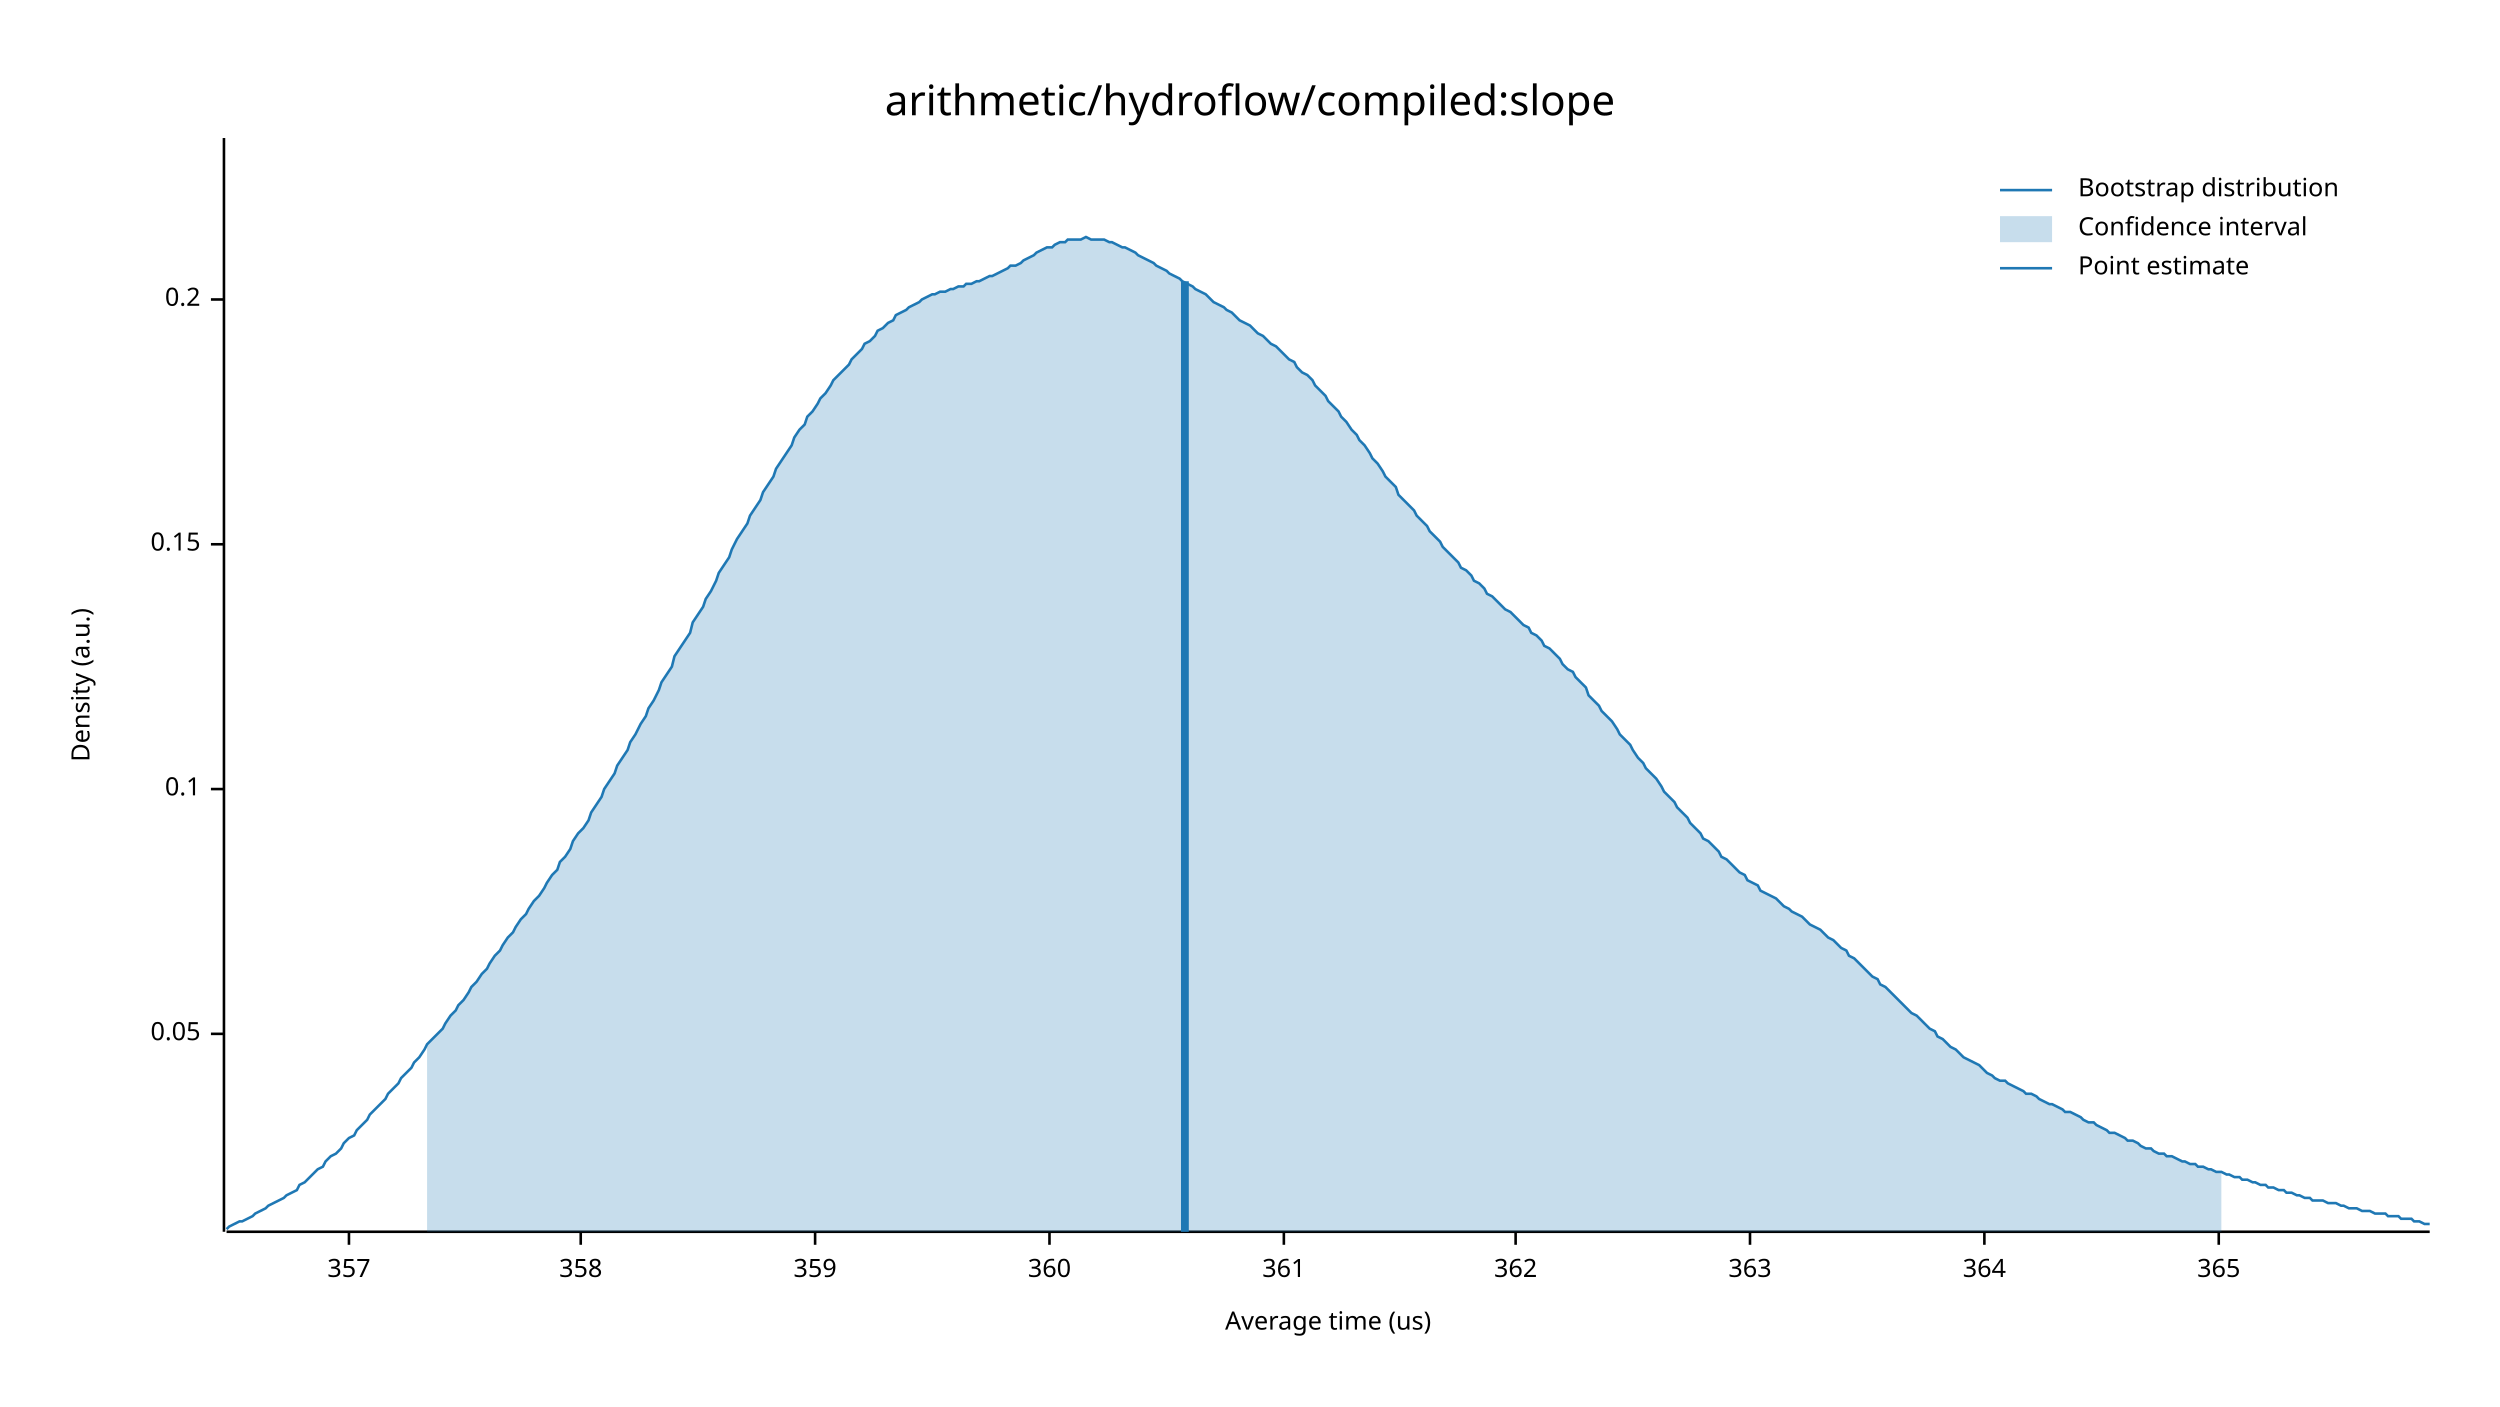
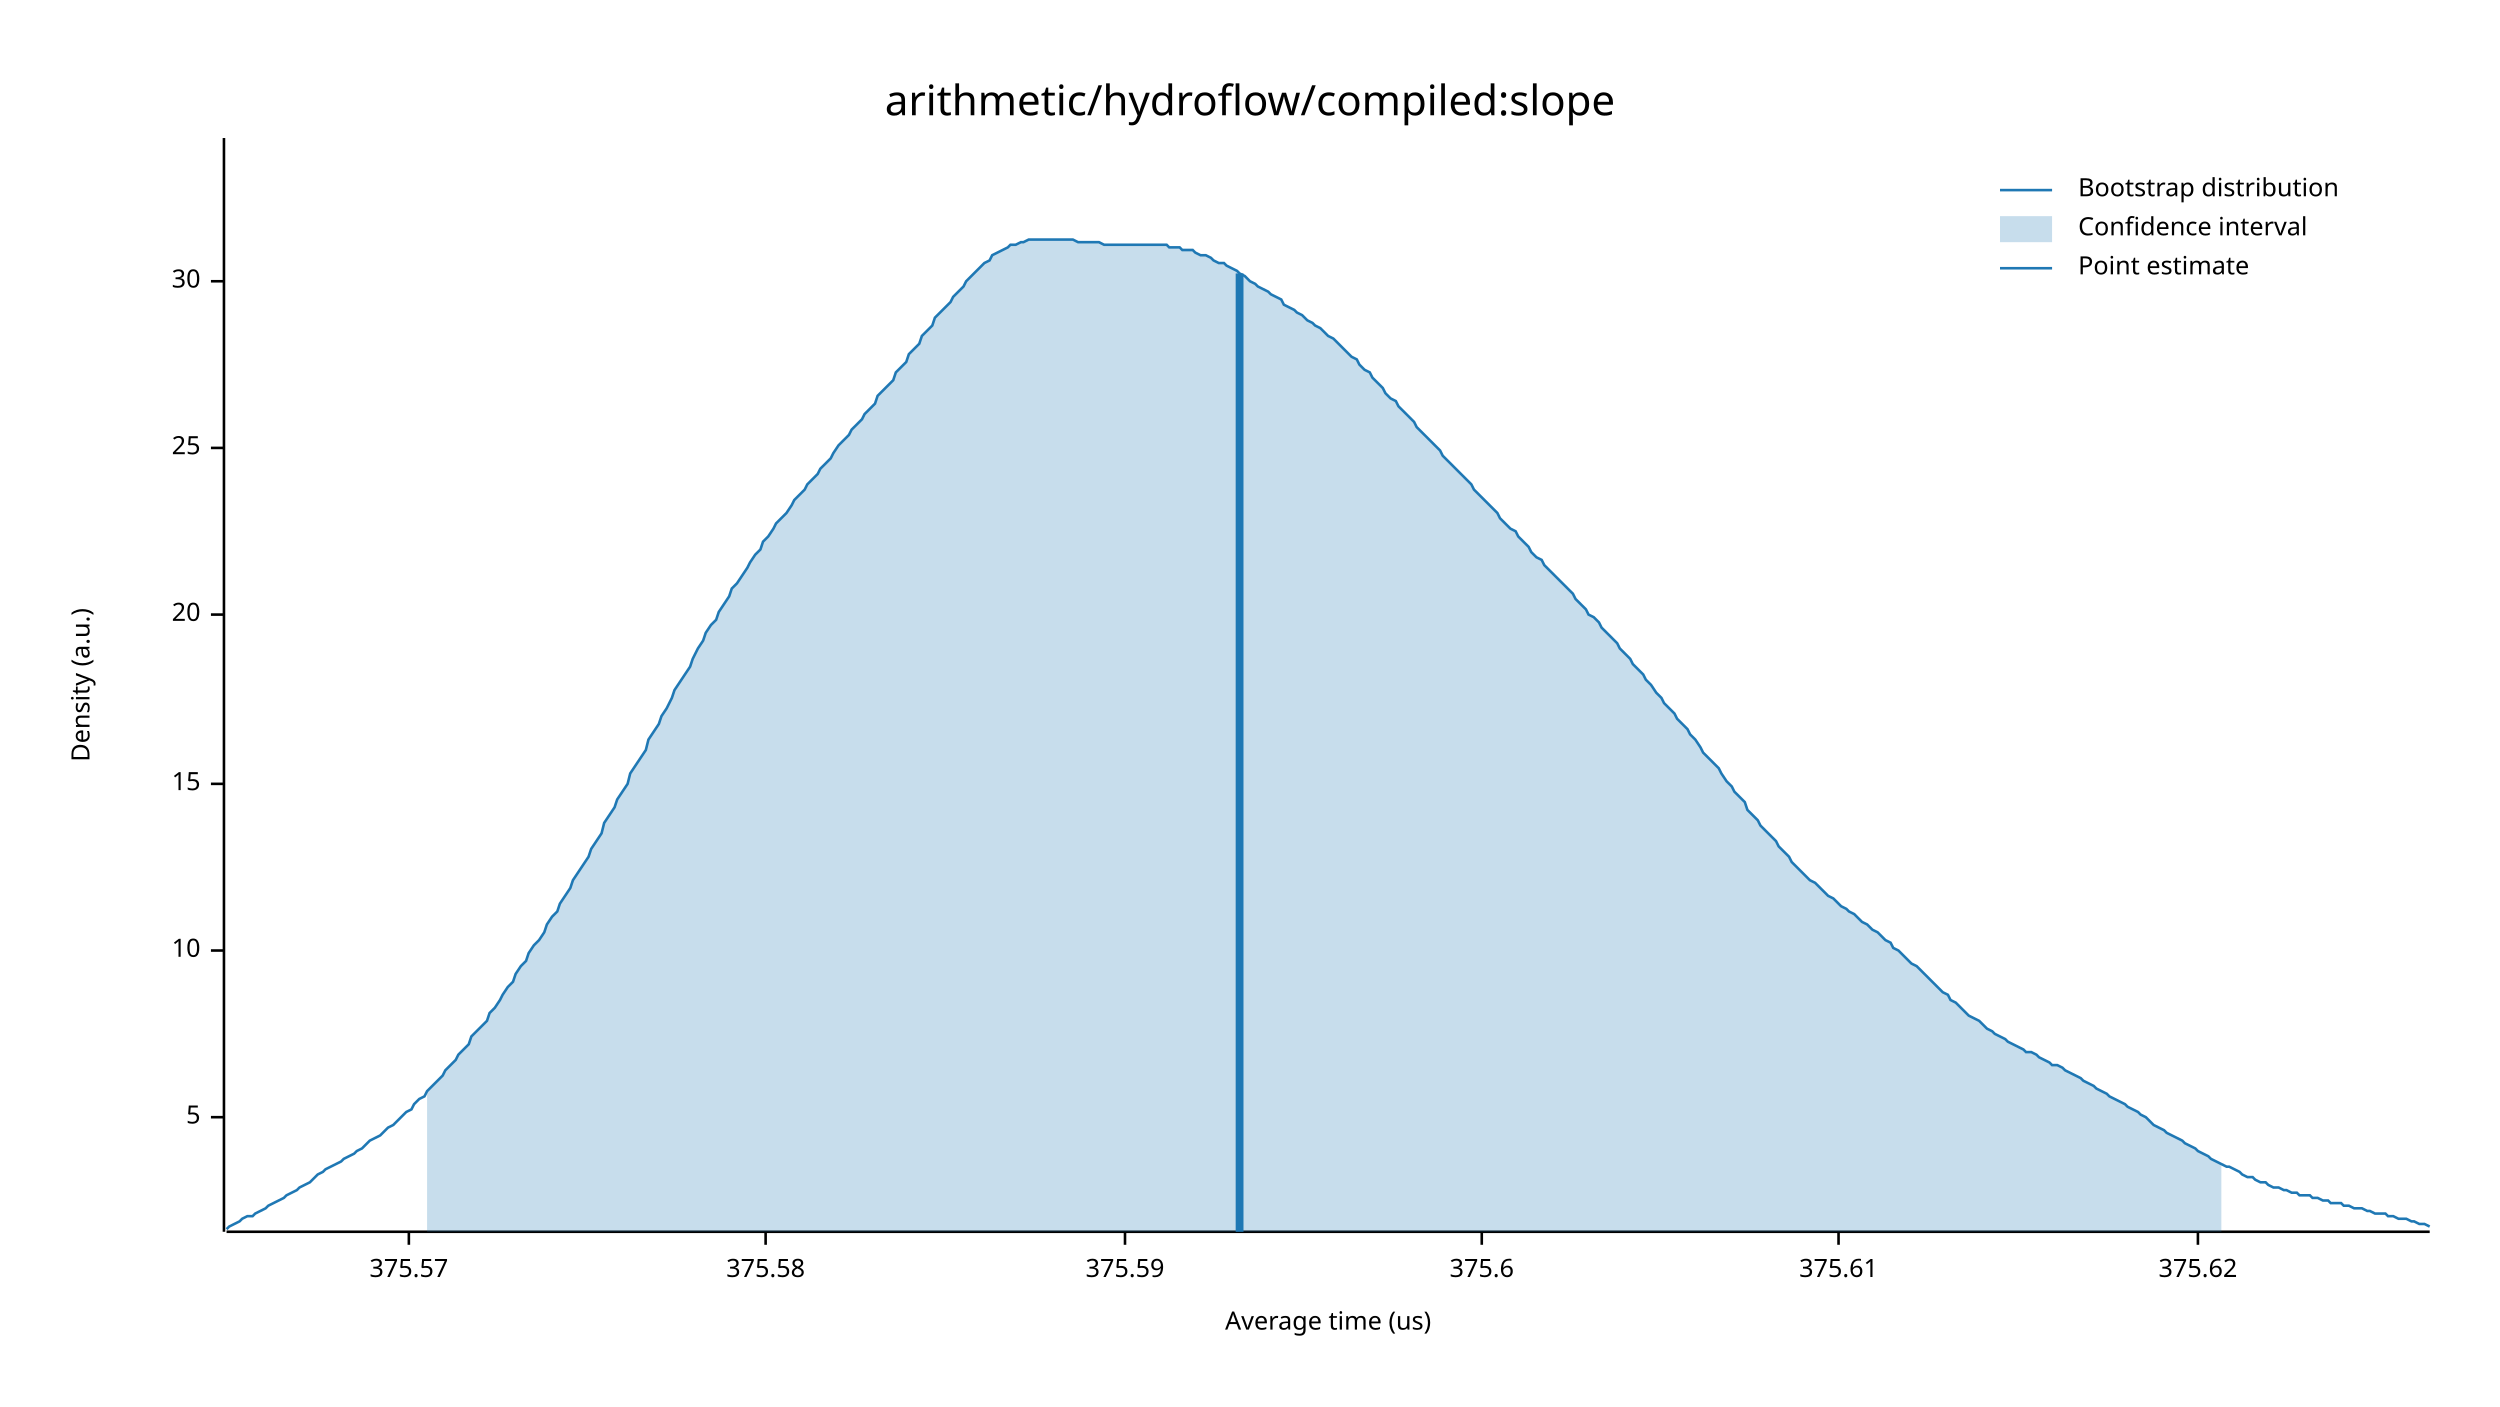
<svg xmlns="http://www.w3.org/2000/svg" width="960" height="540" viewBox="0 0 960 540">
  <text x="480" y="32" dy="0.76em" text-anchor="middle" font-family="sans-serif" font-size="16.129" opacity="1" fill="#000000">
arithmetic/hydroflow/compiled:slope
</text>
  <text x="27" y="263" dy="0.76em" text-anchor="middle" font-family="sans-serif" font-size="9.677" opacity="1" fill="#000000" transform="rotate(270, 27, 263)">
Density (a.u.)
</text>
  <text x="510" y="513" dy="-0.5ex" text-anchor="middle" font-family="sans-serif" font-size="9.677" opacity="1" fill="#000000">
Average time (us)
</text>
  <polyline fill="none" opacity="1" stroke="#000000" stroke-width="1" points="86,53 86,473 " />
-   <text x="77" y="397" dy="0.5ex" text-anchor="end" font-family="sans-serif" font-size="9.677" opacity="1" fill="#000000">
- 0.05
+   <text x="77" y="429" dy="0.5ex" text-anchor="end" font-family="sans-serif" font-size="9.677" opacity="1" fill="#000000">
+ 5
</text>
-   <polyline fill="none" opacity="1" stroke="#000000" stroke-width="1" points="81,397 86,397 " />
-   <text x="77" y="303" dy="0.5ex" text-anchor="end" font-family="sans-serif" font-size="9.677" opacity="1" fill="#000000">
- 0.1
+   <polyline fill="none" opacity="1" stroke="#000000" stroke-width="1" points="81,429 86,429 " />
+   <text x="77" y="365" dy="0.5ex" text-anchor="end" font-family="sans-serif" font-size="9.677" opacity="1" fill="#000000">
+ 10
</text>
-   <polyline fill="none" opacity="1" stroke="#000000" stroke-width="1" points="81,303 86,303 " />
-   <text x="77" y="209" dy="0.5ex" text-anchor="end" font-family="sans-serif" font-size="9.677" opacity="1" fill="#000000">
- 0.15
+   <polyline fill="none" opacity="1" stroke="#000000" stroke-width="1" points="81,365 86,365 " />
+   <text x="77" y="301" dy="0.5ex" text-anchor="end" font-family="sans-serif" font-size="9.677" opacity="1" fill="#000000">
+ 15
</text>
-   <polyline fill="none" opacity="1" stroke="#000000" stroke-width="1" points="81,209 86,209 " />
-   <text x="77" y="115" dy="0.5ex" text-anchor="end" font-family="sans-serif" font-size="9.677" opacity="1" fill="#000000">
- 0.2
+   <polyline fill="none" opacity="1" stroke="#000000" stroke-width="1" points="81,301 86,301 " />
+   <text x="77" y="236" dy="0.5ex" text-anchor="end" font-family="sans-serif" font-size="9.677" opacity="1" fill="#000000">
+ 20
</text>
-   <polyline fill="none" opacity="1" stroke="#000000" stroke-width="1" points="81,115 86,115 " />
+   <polyline fill="none" opacity="1" stroke="#000000" stroke-width="1" points="81,236 86,236 " />
+   <text x="77" y="172" dy="0.5ex" text-anchor="end" font-family="sans-serif" font-size="9.677" opacity="1" fill="#000000">
+ 25
+ </text>
+   <polyline fill="none" opacity="1" stroke="#000000" stroke-width="1" points="81,172 86,172 " />
+   <text x="77" y="108" dy="0.5ex" text-anchor="end" font-family="sans-serif" font-size="9.677" opacity="1" fill="#000000">
+ 30
+ </text>
+   <polyline fill="none" opacity="1" stroke="#000000" stroke-width="1" points="81,108 86,108 " />
  <polyline fill="none" opacity="1" stroke="#000000" stroke-width="1" points="87,473 933,473 " />
-   <text x="134" y="483" dy="0.76em" text-anchor="middle" font-family="sans-serif" font-size="9.677" opacity="1" fill="#000000">
- 357
+   <text x="157" y="483" dy="0.76em" text-anchor="middle" font-family="sans-serif" font-size="9.677" opacity="1" fill="#000000">
+ 375.57
</text>
-   <polyline fill="none" opacity="1" stroke="#000000" stroke-width="1" points="134,473 134,478 " />
-   <text x="223" y="483" dy="0.76em" text-anchor="middle" font-family="sans-serif" font-size="9.677" opacity="1" fill="#000000">
- 358
+   <polyline fill="none" opacity="1" stroke="#000000" stroke-width="1" points="157,473 157,478 " />
+   <text x="294" y="483" dy="0.76em" text-anchor="middle" font-family="sans-serif" font-size="9.677" opacity="1" fill="#000000">
+ 375.58
</text>
-   <polyline fill="none" opacity="1" stroke="#000000" stroke-width="1" points="223,473 223,478 " />
-   <text x="313" y="483" dy="0.76em" text-anchor="middle" font-family="sans-serif" font-size="9.677" opacity="1" fill="#000000">
- 359
+   <polyline fill="none" opacity="1" stroke="#000000" stroke-width="1" points="294,473 294,478 " />
+   <text x="432" y="483" dy="0.76em" text-anchor="middle" font-family="sans-serif" font-size="9.677" opacity="1" fill="#000000">
+ 375.59
</text>
-   <polyline fill="none" opacity="1" stroke="#000000" stroke-width="1" points="313,473 313,478 " />
-   <text x="403" y="483" dy="0.76em" text-anchor="middle" font-family="sans-serif" font-size="9.677" opacity="1" fill="#000000">
- 360
+   <polyline fill="none" opacity="1" stroke="#000000" stroke-width="1" points="432,473 432,478 " />
+   <text x="569" y="483" dy="0.76em" text-anchor="middle" font-family="sans-serif" font-size="9.677" opacity="1" fill="#000000">
+ 375.6
</text>
-   <polyline fill="none" opacity="1" stroke="#000000" stroke-width="1" points="403,473 403,478 " />
-   <text x="493" y="483" dy="0.76em" text-anchor="middle" font-family="sans-serif" font-size="9.677" opacity="1" fill="#000000">
- 361
+   <polyline fill="none" opacity="1" stroke="#000000" stroke-width="1" points="569,473 569,478 " />
+   <text x="706" y="483" dy="0.76em" text-anchor="middle" font-family="sans-serif" font-size="9.677" opacity="1" fill="#000000">
+ 375.61
</text>
-   <polyline fill="none" opacity="1" stroke="#000000" stroke-width="1" points="493,473 493,478 " />
-   <text x="582" y="483" dy="0.76em" text-anchor="middle" font-family="sans-serif" font-size="9.677" opacity="1" fill="#000000">
- 362
+   <polyline fill="none" opacity="1" stroke="#000000" stroke-width="1" points="706,473 706,478 " />
+   <text x="844" y="483" dy="0.76em" text-anchor="middle" font-family="sans-serif" font-size="9.677" opacity="1" fill="#000000">
+ 375.62
</text>
-   <polyline fill="none" opacity="1" stroke="#000000" stroke-width="1" points="582,473 582,478 " />
-   <text x="672" y="483" dy="0.76em" text-anchor="middle" font-family="sans-serif" font-size="9.677" opacity="1" fill="#000000">
- 363
- </text>
-   <polyline fill="none" opacity="1" stroke="#000000" stroke-width="1" points="672,473 672,478 " />
-   <text x="762" y="483" dy="0.76em" text-anchor="middle" font-family="sans-serif" font-size="9.677" opacity="1" fill="#000000">
- 364
- </text>
-   <polyline fill="none" opacity="1" stroke="#000000" stroke-width="1" points="762,473 762,478 " />
-   <text x="852" y="483" dy="0.76em" text-anchor="middle" font-family="sans-serif" font-size="9.677" opacity="1" fill="#000000">
- 365
- </text>
-   <polyline fill="none" opacity="1" stroke="#000000" stroke-width="1" points="852,473 852,478 " />
-   <polyline fill="none" opacity="1" stroke="#1F78B4" stroke-width="1" points="87,472 88,471 90,470 92,469 93,469 95,468 97,467 98,466 100,465 102,464 103,463 105,462 107,461 109,460 110,459 112,458 114,457 115,455 117,454 119,452 120,451 122,449 124,448 125,446 127,444 129,443 131,441 132,439 134,437 136,436 137,434 139,432 141,430 142,428 144,426 146,424 148,422 149,420 151,418 153,416 154,414 156,412 158,410 159,408 161,406 163,403 164,401 166,399 168,397 170,395 171,393 173,390 175,388 176,386 178,384 180,381 181,379 183,377 185,374 187,372 188,370 190,367 192,365 193,363 195,360 197,358 198,356 200,353 202,351 203,349 205,346 207,344 209,341 210,339 212,336 214,334 215,331 217,329 219,326 220,323 222,320 224,318 226,315 227,312 229,309 231,306 232,303 234,300 236,297 237,294 239,291 241,288 242,285 244,282 246,278 248,275 249,272 251,269 253,265 254,262 256,259 258,256 259,252 261,249 263,246 265,243 266,239 268,236 270,233 271,230 273,227 275,223 276,220 278,217 280,214 281,211 283,207 285,204 287,201 288,198 290,195 292,192 293,189 295,186 297,183 298,180 300,177 302,174 304,171 305,168 307,165 309,163 310,160 312,158 314,155 315,153 317,151 319,148 320,146 322,144 324,142 326,140 327,138 329,136 331,134 332,132 334,131 336,129 337,127 339,126 341,124 343,123 344,121 346,120 348,119 349,118 351,117 353,116 354,115 356,114 358,113 359,113 361,112 363,112 365,111 366,111 368,110 370,110 371,109 373,109 375,108 376,108 378,107 380,106 381,106 383,105 385,104 387,103 388,102 390,102 392,101 393,100 395,99 397,98 398,97 400,96 402,95 404,95 405,94 407,93 409,93 410,92 412,92 414,92 415,92 417,91 419,92 420,92 422,92 424,92 426,93 427,93 429,94 431,95 432,95 434,96 436,97 437,98 439,99 441,100 443,101 444,102 446,103 448,104 449,105 451,106 453,107 454,108 456,109 458,110 459,111 461,112 463,113 465,115 466,116 468,117 470,118 471,119 473,120 475,122 476,123 478,124 480,125 482,127 483,128 485,129 487,131 488,132 490,133 492,135 493,136 495,138 497,139 498,141 500,143 502,144 504,146 505,148 507,150 509,152 510,154 512,156 514,158 515,160 517,162 519,165 521,167 522,169 524,171 526,174 527,176 529,178 531,181 532,183 534,185 536,187 537,190 539,192 541,194 543,196 544,198 546,200 548,202 549,204 551,206 553,208 554,210 556,212 558,214 560,216 561,218 563,219 565,221 566,223 568,224 570,226 571,228 573,229 575,231 576,232 578,234 580,235 582,237 583,238 585,240 587,241 588,243 590,244 592,246 593,248 595,249 597,251 599,253 600,255 602,257 604,258 605,260 607,262 609,264 610,267 612,269 614,271 615,273 617,275 619,277 621,280 622,282 624,284 626,286 627,288 629,291 631,293 632,295 634,297 636,299 638,302 639,304 641,306 643,308 644,310 646,312 648,314 649,316 651,318 653,320 654,322 656,323 658,325 660,327 661,329 663,330 665,332 666,333 668,335 670,336 671,338 673,339 675,340 676,342 678,343 680,344 682,345 683,346 685,348 687,349 688,350 690,351 692,352 693,353 695,355 697,356 699,357 700,358 702,360 704,361 705,362 707,364 709,365 710,367 712,368 714,370 715,371 717,373 719,375 721,376 722,378 724,379 726,381 727,382 729,384 731,386 732,387 734,389 736,390 738,392 739,393 741,395 743,396 744,398 746,399 748,401 749,402 751,403 753,405 754,406 756,407 758,408 760,409 761,410 763,412 765,413 766,414 768,415 770,415 771,416 773,417 775,418 777,419 778,420 780,420 782,421 783,422 785,423 787,424 788,424 790,425 792,426 793,427 795,427 797,428 799,429 800,430 802,431 804,431 805,432 807,433 809,434 810,435 812,435 814,436 816,437 817,438 819,438 821,439 822,440 824,441 826,441 827,442 829,443 831,443 832,444 834,444 836,445 838,446 839,446 841,447 843,447 844,448 846,448 848,449 849,449 851,450 853,450 855,451 856,451 858,452 860,452 861,453 863,453 865,454 866,454 868,455 870,455 871,456 873,456 875,457 877,457 878,458 880,458 882,459 883,459 885,460 887,460 888,461 890,461 892,461 894,462 895,462 897,462 899,463 900,463 902,464 904,464 905,464 907,465 909,465 910,465 912,466 914,466 916,466 917,467 919,467 921,467 922,468 924,468 926,468 927,469 929,469 931,470 933,470 " />
-   <polygon opacity="0.25" fill="#1F78B4" points="164,401 166,399 168,397 170,395 171,393 173,390 175,388 176,386 178,384 180,381 181,379 183,377 185,374 187,372 188,370 190,367 192,365 193,363 195,360 197,358 198,356 200,353 202,351 203,349 205,346 207,344 209,341 210,339 212,336 214,334 215,331 217,329 219,326 220,323 222,320 224,318 226,315 227,312 229,309 231,306 232,303 234,300 236,297 237,294 239,291 241,288 242,285 244,282 246,278 248,275 249,272 251,269 253,265 254,262 256,259 258,256 259,252 261,249 263,246 265,243 266,239 268,236 270,233 271,230 273,227 275,223 276,220 278,217 280,214 281,211 283,207 285,204 287,201 288,198 290,195 292,192 293,189 295,186 297,183 298,180 300,177 302,174 304,171 305,168 307,165 309,163 310,160 312,158 314,155 315,153 317,151 319,148 320,146 322,144 324,142 326,140 327,138 329,136 331,134 332,132 334,131 336,129 337,127 339,126 341,124 343,123 344,121 346,120 348,119 349,118 351,117 353,116 354,115 356,114 358,113 359,113 361,112 363,112 365,111 366,111 368,110 370,110 371,109 373,109 375,108 376,108 378,107 380,106 381,106 383,105 385,104 387,103 388,102 390,102 392,101 393,100 395,99 397,98 398,97 400,96 402,95 404,95 405,94 407,93 409,93 410,92 412,92 414,92 415,92 417,91 419,92 420,92 422,92 424,92 426,93 427,93 429,94 431,95 432,95 434,96 436,97 437,98 439,99 441,100 443,101 444,102 446,103 448,104 449,105 451,106 453,107 454,108 456,109 458,110 459,111 461,112 463,113 465,115 466,116 468,117 470,118 471,119 473,120 475,122 476,123 478,124 480,125 482,127 483,128 485,129 487,131 488,132 490,133 492,135 493,136 495,138 497,139 498,141 500,143 502,144 504,146 505,148 507,150 509,152 510,154 512,156 514,158 515,160 517,162 519,165 521,167 522,169 524,171 526,174 527,176 529,178 531,181 532,183 534,185 536,187 537,190 539,192 541,194 543,196 544,198 546,200 548,202 549,204 551,206 553,208 554,210 556,212 558,214 560,216 561,218 563,219 565,221 566,223 568,224 570,226 571,228 573,229 575,231 576,232 578,234 580,235 582,237 583,238 585,240 587,241 588,243 590,244 592,246 593,248 595,249 597,251 599,253 600,255 602,257 604,258 605,260 607,262 609,264 610,267 612,269 614,271 615,273 617,275 619,277 621,280 622,282 624,284 626,286 627,288 629,291 631,293 632,295 634,297 636,299 638,302 639,304 641,306 643,308 644,310 646,312 648,314 649,316 651,318 653,320 654,322 656,323 658,325 660,327 661,329 663,330 665,332 666,333 668,335 670,336 671,338 673,339 675,340 676,342 678,343 680,344 682,345 683,346 685,348 687,349 688,350 690,351 692,352 693,353 695,355 697,356 699,357 700,358 702,360 704,361 705,362 707,364 709,365 710,367 712,368 714,370 715,371 717,373 719,375 721,376 722,378 724,379 726,381 727,382 729,384 731,386 732,387 734,389 736,390 738,392 739,393 741,395 743,396 744,398 746,399 748,401 749,402 751,403 753,405 754,406 756,407 758,408 760,409 761,410 763,412 765,413 766,414 768,415 770,415 771,416 773,417 775,418 777,419 778,420 780,420 782,421 783,422 785,423 787,424 788,424 790,425 792,426 793,427 795,427 797,428 799,429 800,430 802,431 804,431 805,432 807,433 809,434 810,435 812,435 814,436 816,437 817,438 819,438 821,439 822,440 824,441 826,441 827,442 829,443 831,443 832,444 834,444 836,445 838,446 839,446 841,447 843,447 844,448 846,448 848,449 849,449 851,450 853,450 853,473 164,473 " />
-   <polyline fill="none" opacity="1" stroke="#1F78B4" stroke-width="3" points="455,473 455,108 " />
+   <polyline fill="none" opacity="1" stroke="#000000" stroke-width="1" points="844,473 844,478 " />
+   <polyline fill="none" opacity="1" stroke="#1F78B4" stroke-width="1" points="87,472 88,471 90,470 92,469 93,468 95,467 97,467 98,466 100,465 102,464 103,463 105,462 107,461 109,460 110,459 112,458 114,457 115,456 117,455 119,454 120,453 122,451 124,450 125,449 127,448 129,447 131,446 132,445 134,444 136,443 137,442 139,441 141,439 142,438 144,437 146,436 148,434 149,433 151,432 153,430 154,429 156,427 158,426 159,424 161,422 163,421 164,419 166,417 168,415 170,413 171,411 173,409 175,407 176,405 178,403 180,401 181,398 183,396 185,394 187,392 188,389 190,387 192,384 193,382 195,379 197,377 198,374 200,371 202,369 203,366 205,363 207,361 209,358 210,355 212,352 214,350 215,347 217,344 219,341 220,338 222,335 224,332 226,329 227,326 229,323 231,320 232,316 234,313 236,310 237,307 239,304 241,301 242,297 244,294 246,291 248,288 249,284 251,281 253,278 254,275 256,272 258,268 259,265 261,262 263,259 265,256 266,253 268,249 270,246 271,243 273,240 275,238 276,235 278,232 280,229 281,226 283,224 285,221 287,218 288,216 290,213 292,211 293,208 295,206 297,203 298,201 300,199 302,197 304,194 305,192 307,190 309,188 310,186 312,184 314,182 315,180 317,178 319,176 320,174 322,171 324,169 326,167 327,165 329,163 331,161 332,159 334,157 336,155 337,152 339,150 341,148 343,146 344,143 346,141 348,139 349,136 351,134 353,132 354,129 356,127 358,125 359,122 361,120 363,118 365,116 366,114 368,112 370,110 371,108 373,106 375,104 376,103 378,101 380,100 381,98 383,97 385,96 387,95 388,94 390,94 392,93 393,93 395,92 397,92 398,92 400,92 402,92 404,92 405,92 407,92 409,92 410,92 412,92 414,93 415,93 417,93 419,93 420,93 422,93 424,94 426,94 427,94 429,94 431,94 432,94 434,94 436,94 437,94 439,94 441,94 443,94 444,94 446,94 448,94 449,95 451,95 453,95 454,96 456,96 458,96 459,97 461,98 463,98 465,99 466,100 468,101 470,101 471,102 473,103 475,104 476,105 478,106 480,108 482,109 483,110 485,111 487,112 488,113 490,114 492,115 493,117 495,118 497,119 498,120 500,121 502,123 504,124 505,125 507,126 509,128 510,129 512,130 514,132 515,133 517,135 519,137 521,138 522,140 524,142 526,143 527,145 529,147 531,149 532,151 534,153 536,154 537,156 539,158 541,160 543,162 544,164 546,166 548,168 549,169 551,171 553,173 554,175 556,177 558,179 560,181 561,182 563,184 565,186 566,188 568,190 570,192 571,193 573,195 575,197 576,199 578,201 580,203 582,204 583,206 585,208 587,210 588,212 590,214 592,215 593,217 595,219 597,221 599,223 600,224 602,226 604,228 605,230 607,232 609,234 610,236 612,237 614,239 615,241 617,243 619,245 621,247 622,249 624,251 626,253 627,255 629,257 631,259 632,261 634,263 636,266 638,268 639,270 641,272 643,274 644,276 646,278 648,280 649,282 651,284 653,287 654,289 656,291 658,293 660,295 661,297 663,300 665,302 666,304 668,306 670,308 671,311 673,313 675,315 676,317 678,319 680,321 682,323 683,325 685,327 687,329 688,331 690,333 692,335 693,336 695,338 697,339 699,341 700,342 702,344 704,345 705,346 707,348 709,349 710,350 712,351 714,353 715,354 717,355 719,357 721,358 722,359 724,361 726,362 727,364 729,365 731,367 732,368 734,370 736,371 738,373 739,374 741,376 743,378 744,379 746,381 748,382 749,384 751,385 753,387 754,388 756,390 758,391 760,392 761,393 763,395 765,396 766,397 768,398 770,399 771,400 773,401 775,402 777,403 778,404 780,404 782,405 783,406 785,407 787,408 788,409 790,409 792,410 793,411 795,412 797,413 799,414 800,415 802,416 804,417 805,418 807,419 809,420 810,421 812,422 814,423 816,424 817,425 819,426 821,427 822,428 824,429 826,431 827,432 829,433 831,434 832,435 834,436 836,437 838,438 839,439 841,440 843,441 844,442 846,443 848,444 849,445 851,446 853,447 855,448 856,448 858,449 860,450 861,451 863,452 865,452 866,453 868,454 870,454 871,455 873,456 875,456 877,457 878,457 880,458 882,458 883,459 885,459 887,459 888,460 890,460 892,461 894,461 895,462 897,462 899,462 900,463 902,463 904,464 905,464 907,464 909,465 910,465 912,466 914,466 916,466 917,467 919,467 921,468 922,468 924,468 926,469 927,469 929,470 931,470 933,471 " />
+   <polygon opacity="0.25" fill="#1F78B4" points="164,419 166,417 168,415 170,413 171,411 173,409 175,407 176,405 178,403 180,401 181,398 183,396 185,394 187,392 188,389 190,387 192,384 193,382 195,379 197,377 198,374 200,371 202,369 203,366 205,363 207,361 209,358 210,355 212,352 214,350 215,347 217,344 219,341 220,338 222,335 224,332 226,329 227,326 229,323 231,320 232,316 234,313 236,310 237,307 239,304 241,301 242,297 244,294 246,291 248,288 249,284 251,281 253,278 254,275 256,272 258,268 259,265 261,262 263,259 265,256 266,253 268,249 270,246 271,243 273,240 275,238 276,235 278,232 280,229 281,226 283,224 285,221 287,218 288,216 290,213 292,211 293,208 295,206 297,203 298,201 300,199 302,197 304,194 305,192 307,190 309,188 310,186 312,184 314,182 315,180 317,178 319,176 320,174 322,171 324,169 326,167 327,165 329,163 331,161 332,159 334,157 336,155 337,152 339,150 341,148 343,146 344,143 346,141 348,139 349,136 351,134 353,132 354,129 356,127 358,125 359,122 361,120 363,118 365,116 366,114 368,112 370,110 371,108 373,106 375,104 376,103 378,101 380,100 381,98 383,97 385,96 387,95 388,94 390,94 392,93 393,93 395,92 397,92 398,92 400,92 402,92 404,92 405,92 407,92 409,92 410,92 412,92 414,93 415,93 417,93 419,93 420,93 422,93 424,94 426,94 427,94 429,94 431,94 432,94 434,94 436,94 437,94 439,94 441,94 443,94 444,94 446,94 448,94 449,95 451,95 453,95 454,96 456,96 458,96 459,97 461,98 463,98 465,99 466,100 468,101 470,101 471,102 473,103 475,104 476,105 478,106 480,108 482,109 483,110 485,111 487,112 488,113 490,114 492,115 493,117 495,118 497,119 498,120 500,121 502,123 504,124 505,125 507,126 509,128 510,129 512,130 514,132 515,133 517,135 519,137 521,138 522,140 524,142 526,143 527,145 529,147 531,149 532,151 534,153 536,154 537,156 539,158 541,160 543,162 544,164 546,166 548,168 549,169 551,171 553,173 554,175 556,177 558,179 560,181 561,182 563,184 565,186 566,188 568,190 570,192 571,193 573,195 575,197 576,199 578,201 580,203 582,204 583,206 585,208 587,210 588,212 590,214 592,215 593,217 595,219 597,221 599,223 600,224 602,226 604,228 605,230 607,232 609,234 610,236 612,237 614,239 615,241 617,243 619,245 621,247 622,249 624,251 626,253 627,255 629,257 631,259 632,261 634,263 636,266 638,268 639,270 641,272 643,274 644,276 646,278 648,280 649,282 651,284 653,287 654,289 656,291 658,293 660,295 661,297 663,300 665,302 666,304 668,306 670,308 671,311 673,313 675,315 676,317 678,319 680,321 682,323 683,325 685,327 687,329 688,331 690,333 692,335 693,336 695,338 697,339 699,341 700,342 702,344 704,345 705,346 707,348 709,349 710,350 712,351 714,353 715,354 717,355 719,357 721,358 722,359 724,361 726,362 727,364 729,365 731,367 732,368 734,370 736,371 738,373 739,374 741,376 743,378 744,379 746,381 748,382 749,384 751,385 753,387 754,388 756,390 758,391 760,392 761,393 763,395 765,396 766,397 768,398 770,399 771,400 773,401 775,402 777,403 778,404 780,404 782,405 783,406 785,407 787,408 788,409 790,409 792,410 793,411 795,412 797,413 799,414 800,415 802,416 804,417 805,418 807,419 809,420 810,421 812,422 814,423 816,424 817,425 819,426 821,427 822,428 824,429 826,431 827,432 829,433 831,434 832,435 834,436 836,437 838,438 839,439 841,440 843,441 844,442 846,443 848,444 849,445 851,446 853,447 853,473 164,473 " />
+   <polyline fill="none" opacity="1" stroke="#1F78B4" stroke-width="3" points="476,473 476,105 " />
  <text x="798" y="68" dy="0.76em" text-anchor="start" font-family="sans-serif" font-size="9.677" opacity="1" fill="#000000">
Bootstrap distribution
</text>
  <text x="798" y="83" dy="0.76em" text-anchor="start" font-family="sans-serif" font-size="9.677" opacity="1" fill="#000000">
Confidence interval
</text>
  <text x="798" y="98" dy="0.76em" text-anchor="start" font-family="sans-serif" font-size="9.677" opacity="1" fill="#000000">
Point estimate
</text>
  <polyline fill="none" opacity="1" stroke="#1F78B4" stroke-width="1" points="768,73 788,73 " />
  <rect x="768" y="83" width="20" height="10" opacity="0.25" fill="#1F78B4" stroke="none" />
  <polyline fill="none" opacity="1" stroke="#1F78B4" stroke-width="1" points="768,103 788,103 " />
</svg>
